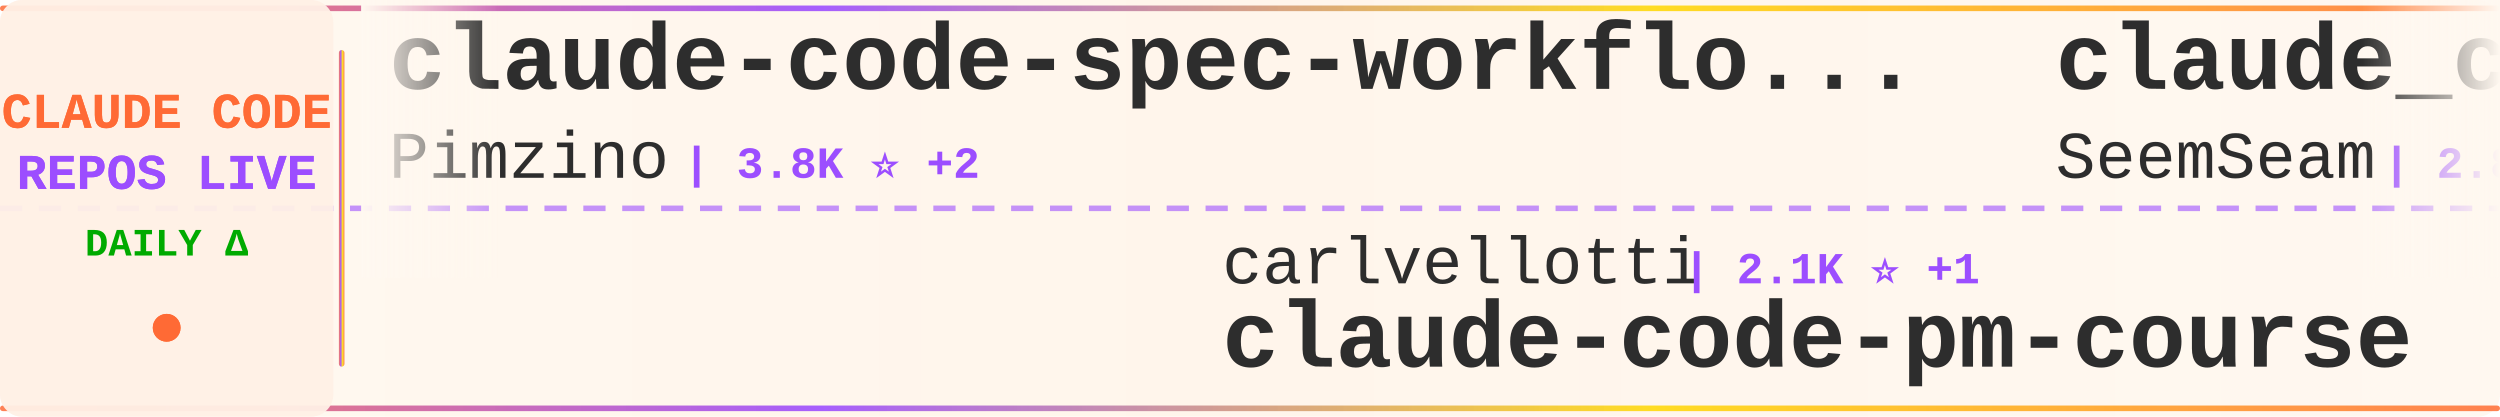
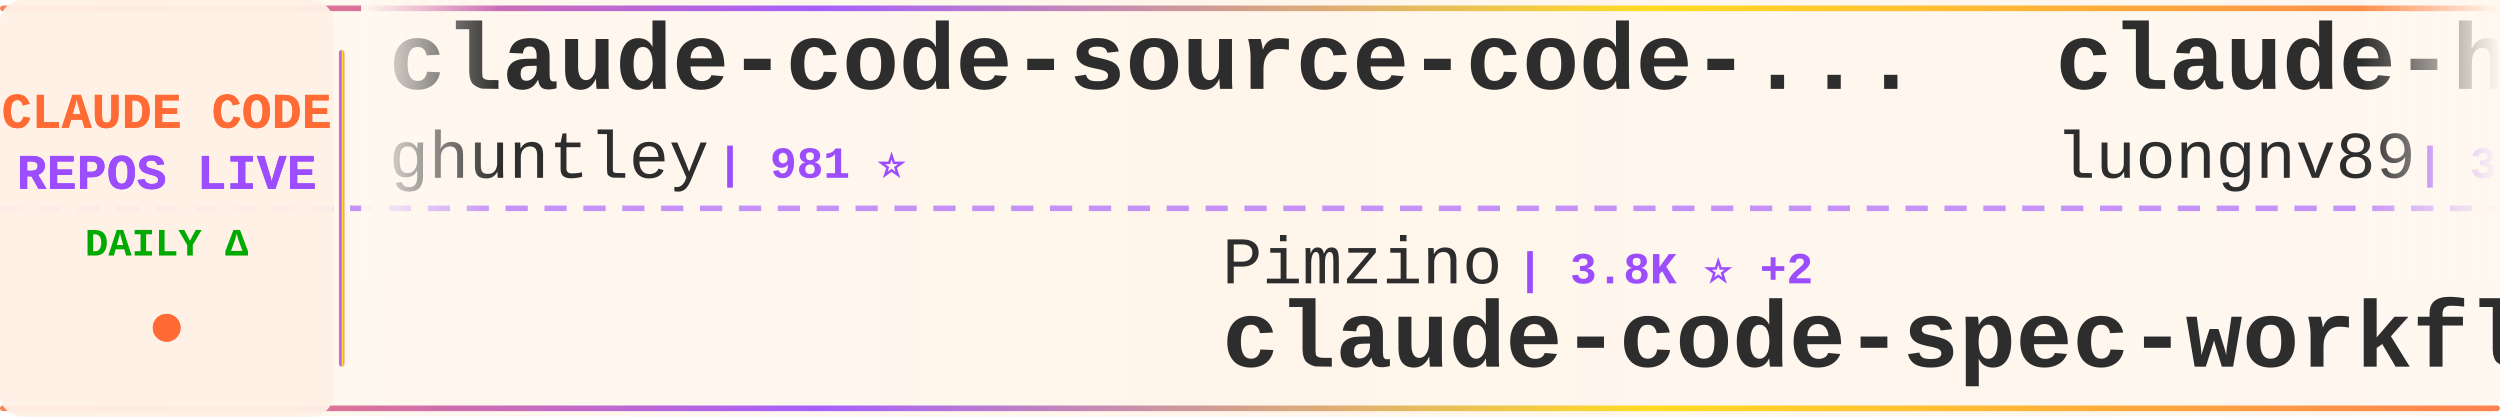
<svg xmlns="http://www.w3.org/2000/svg" width="900" height="150">
  <defs>
    <linearGradient id="tickerBg" x1="0%" y1="0%" x2="100%" y2="0%">
      <stop offset="0%" style="stop-color:#fff8f0;stop-opacity:0.98" />
      <stop offset="50%" style="stop-color:#fff5eb;stop-opacity:1" />
      <stop offset="100%" style="stop-color:#fff8f0;stop-opacity:0.98" />
    </linearGradient>
    <linearGradient id="borderGrad" x1="0%" y1="0%" x2="100%" y2="0%">
      <stop offset="0%" style="stop-color:#FF6B35;stop-opacity:0.85">
        <animate attributeName="stop-opacity" values="0.85;1;0.85" dur="2s" repeatCount="indefinite" />
      </stop>
      <stop offset="33%" style="stop-color:#9C4EFF;stop-opacity:0.9">
        <animate attributeName="stop-opacity" values="0.9;1;0.9" dur="2.2s" repeatCount="indefinite" />
      </stop>
      <stop offset="66%" style="stop-color:#FFD700;stop-opacity:0.85">
        <animate attributeName="stop-opacity" values="0.85;1;0.85" dur="1.8s" repeatCount="indefinite" />
      </stop>
      <stop offset="100%" style="stop-color:#FF6B35;stop-opacity:0.85">
        <animate attributeName="stop-opacity" values="0.85;1;0.85" dur="2s" repeatCount="indefinite" />
      </stop>
    </linearGradient>
    <filter id="textGlow">
      <feGaussianBlur stdDeviation="0.15" result="coloredBlur" />
      <feMerge>
        <feMergeNode in="coloredBlur" />
        <feMergeNode in="SourceGraphic" />
      </feMerge>
    </filter>
    <filter id="metricGlow">
      <feGaussianBlur stdDeviation="0.2" result="coloredBlur" />
      <feMerge>
        <feMergeNode in="coloredBlur" />
        <feMergeNode in="SourceGraphic" />
      </feMerge>
    </filter>
    <linearGradient id="leftFade" x1="0%" y1="0%" x2="100%" y2="0%">
      <stop offset="0%" style="stop-color:#fff8f0;stop-opacity:1" />
      <stop offset="100%" style="stop-color:#fff8f0;stop-opacity:0" />
    </linearGradient>
    <linearGradient id="rightFade" x1="0%" y1="0%" x2="100%" y2="0%">
      <stop offset="0%" style="stop-color:#fff8f0;stop-opacity:0" />
      <stop offset="100%" style="stop-color:#fff8f0;stop-opacity:1" />
    </linearGradient>
  </defs>
  <rect width="900" height="150" fill="url(#tickerBg)" rx="8" />
  <rect x="0" y="2" width="900" height="2" fill="url(#borderGrad)" rx="1" />
  <rect x="0" y="146" width="900" height="2" fill="url(#borderGrad)" rx="1" />
  <line x1="0" y1="75" x2="900" y2="75" stroke="#9C4EFF" stroke-width="2" stroke-dasharray="8 6" opacity="0.6" />
  <rect x="0" y="0" width="120" height="150" fill="#fff0e6" opacity="0.95" rx="8" />
  <text x="60" y="46" font-family="'Courier New', monospace" font-size="18" font-weight="bold" fill="#FF6B35" text-anchor="middle" filter="url(#textGlow)">
    CLAUDE CODE
  </text>
  <text x="60" y="68" font-family="'Courier New', monospace" font-size="18" font-weight="bold" fill="#9C4EFF" text-anchor="middle" filter="url(#textGlow)">
    REPOS LIVE
  </text>
  <text x="60" y="92" font-family="'Courier New', monospace" font-size="14" font-weight="bold" fill="#00aa00" text-anchor="middle">
    DAILY Δ
  </text>
  <circle cx="60" cy="118" r="5" fill="#FF6B35" filter="url(#metricGlow)">
    <animate attributeName="r" values="4;6;4" dur="1.5s" repeatCount="indefinite" />
    <animate attributeName="opacity" values="0.6;1;0.6" dur="1.5s" repeatCount="indefinite" />
  </circle>
  <rect x="122" y="18" width="2" height="114" fill="url(#borderGrad)" rx="1" />
  <clipPath id="tickerClip">
    <rect x="130" y="0" width="770" height="150" />
  </clipPath>
  <g clip-path="url(#tickerClip)">
    <g id="tickerItems">
      <animateTransform attributeName="transform" attributeType="XML" type="translate" from="0 0" to="-3000 0" dur="54s" repeatCount="indefinite" />
      <g transform="translate(0, 0)">
-         <text x="140" y="32" font-family="'Courier New', monospace" font-size="34" font-weight="bold" fill="#2d2d2d">claude-code-spec-workflo...</text>
-         <text x="140" y="64" font-family="'Courier New', monospace" font-size="24" font-weight="normal" fill="#2d2d2d" opacity="1.0">Pimzino</text>
-         <text x="246" y="64" font-family="'Courier New', monospace" font-size="16" font-weight="bold" fill="#9C4EFF"> | 3.8K ⭐ +2</text>
+         <text x="140" y="32" font-family="'Courier New', monospace" font-size="34" font-weight="bold" fill="#2d2d2d">claude-code-source-code-...</text>
+         <text x="140" y="64" font-family="'Courier New', monospace" font-size="24" font-weight="normal" fill="#2d2d2d" opacity="1.0">ghuntley</text>
+         <text x="258" y="64" font-family="'Courier New', monospace" font-size="16" font-weight="bold" fill="#9C4EFF"> | 981 ⭐</text>
      </g>
      <g transform="translate(300, 0)">
-         <text x="140" y="102" font-family="'Courier New', monospace" font-size="24" font-weight="normal" fill="#2d2d2d" opacity="1.0">carlvellotti</text>
-         <text x="306" y="102" font-family="'Courier New', monospace" font-size="16" font-weight="bold" fill="#9C4EFF"> | 2.1K ⭐ +1</text>
-         <text x="140" y="132" font-family="'Courier New', monospace" font-size="34" font-weight="bold" fill="#2d2d2d">claude-code-pm-course</text>
+         <text x="140" y="102" font-family="'Courier New', monospace" font-size="24" font-weight="normal" fill="#2d2d2d" opacity="1.0">Pimzino</text>
+         <text x="246" y="102" font-family="'Courier New', monospace" font-size="16" font-weight="bold" fill="#9C4EFF"> | 3.8K ⭐ +2</text>
+         <text x="140" y="132" font-family="'Courier New', monospace" font-size="34" font-weight="bold" fill="#2d2d2d">claude-code-spec-workflo...</text>
      </g>
      <g transform="translate(600, 0)">
-         <text x="140" y="32" font-family="'Courier New', monospace" font-size="34" font-weight="bold" fill="#2d2d2d">claude_codex_bridge</text>
-         <text x="140" y="64" font-family="'Courier New', monospace" font-size="24" font-weight="normal" fill="#2d2d2d" opacity="1.0">SeemSeam</text>
-         <text x="258" y="64" font-family="'Courier New', monospace" font-size="16" font-weight="bold" fill="#9C4EFF"> | 2.8K ⭐ +16</text>
+         <text x="140" y="32" font-family="'Courier New', monospace" font-size="34" font-weight="bold" fill="#2d2d2d">claude-howto</text>
+         <text x="140" y="64" font-family="'Courier New', monospace" font-size="24" font-weight="normal" fill="#2d2d2d" opacity="1.0">luongnv89</text>
+         <text x="270" y="64" font-family="'Courier New', monospace" font-size="16" font-weight="bold" fill="#9C4EFF"> | 34.7K ⭐ +95</text>
      </g>
      <g transform="translate(900, 0)">
-         <text x="140" y="102" font-family="'Courier New', monospace" font-size="24" font-weight="normal" fill="#2d2d2d" opacity="1.0">ghuntley</text>
-         <text x="258" y="102" font-family="'Courier New', monospace" font-size="16" font-weight="bold" fill="#9C4EFF"> | 981 ⭐</text>
-         <text x="140" y="132" font-family="'Courier New', monospace" font-size="34" font-weight="bold" fill="#2d2d2d">claude-code-source-code-...</text>
+         <text x="140" y="102" font-family="'Courier New', monospace" font-size="24" font-weight="normal" fill="#2d2d2d" opacity="1.0">Piebald-AI</text>
+         <text x="282" y="102" font-family="'Courier New', monospace" font-size="16" font-weight="bold" fill="#9C4EFF"> | 10.7K ⭐ +28</text>
+         <text x="140" y="132" font-family="'Courier New', monospace" font-size="34" font-weight="bold" fill="#2d2d2d">claude-code-system-promp...</text>
      </g>
      <g transform="translate(1200, 0)">
-         <text x="140" y="32" font-family="'Courier New', monospace" font-size="34" font-weight="bold" fill="#2d2d2d">nanoclaw</text>
-         <text x="140" y="64" font-family="'Courier New', monospace" font-size="24" font-weight="normal" fill="#2d2d2d" opacity="1.0">nanocoai</text>
-         <text x="258" y="64" font-family="'Courier New', monospace" font-size="16" font-weight="bold" fill="#9C4EFF"> | 29.6K ⭐ +37</text>
+         <text x="140" y="32" font-family="'Courier New', monospace" font-size="34" font-weight="bold" fill="#2d2d2d">claude-code-base-action</text>
+         <text x="140" y="64" font-family="'Courier New', monospace" font-size="24" font-weight="normal" fill="#2d2d2d" opacity="1.0">anthropics</text>
+         <text x="282" y="64" font-family="'Courier New', monospace" font-size="16" font-weight="bold" fill="#9C4EFF"> | 856 ⭐ +5</text>
      </g>
      <g transform="translate(1500, 0)">
-         <text x="140" y="102" font-family="'Courier New', monospace" font-size="24" font-weight="normal" fill="#2d2d2d" opacity="1.0">ChrisWiles</text>
-         <text x="282" y="102" font-family="'Courier New', monospace" font-size="16" font-weight="bold" fill="#9C4EFF"> | 5.9K ⭐ +2</text>
-         <text x="140" y="132" font-family="'Courier New', monospace" font-size="34" font-weight="bold" fill="#2d2d2d">claude-code-showcase</text>
+         <text x="140" y="102" font-family="'Courier New', monospace" font-size="24" font-weight="normal" fill="#2d2d2d" opacity="1.0">luyao618</text>
+         <text x="258" y="102" font-family="'Courier New', monospace" font-size="16" font-weight="bold" fill="#9C4EFF"> | 1.5K ⭐ +4</text>
+         <text x="140" y="132" font-family="'Courier New', monospace" font-size="34" font-weight="bold" fill="#2d2d2d">Claude-Code-Source-Study</text>
      </g>
      <g transform="translate(1800, 0)">
-         <text x="140" y="32" font-family="'Courier New', monospace" font-size="34" font-weight="bold" fill="#2d2d2d">claude-code-security-rev...</text>
-         <text x="140" y="64" font-family="'Courier New', monospace" font-size="24" font-weight="normal" fill="#2d2d2d" opacity="1.0">anthropics</text>
-         <text x="282" y="64" font-family="'Courier New', monospace" font-size="16" font-weight="bold" fill="#9C4EFF"> | 4.9K ⭐ +8</text>
+         <text x="140" y="32" font-family="'Courier New', monospace" font-size="34" font-weight="bold" fill="#2d2d2d">claude-code-engineering</text>
+         <text x="140" y="64" font-family="'Courier New', monospace" font-size="24" font-weight="normal" fill="#2d2d2d" opacity="1.0">huangjia2019</text>
+         <text x="306" y="64" font-family="'Courier New', monospace" font-size="16" font-weight="bold" fill="#9C4EFF"> | 747 ⭐ +5</text>
      </g>
      <g transform="translate(2100, 0)">
-         <text x="140" y="102" font-family="'Courier New', monospace" font-size="24" font-weight="normal" fill="#2d2d2d" opacity="1.0">nicedreamzapp</text>
-         <text x="318" y="102" font-family="'Courier New', monospace" font-size="16" font-weight="bold" fill="#9C4EFF"> | 2.7K ⭐ +6</text>
-         <text x="140" y="132" font-family="'Courier New', monospace" font-size="34" font-weight="bold" fill="#2d2d2d">claude-code-local</text>
+         <text x="140" y="102" font-family="'Courier New', monospace" font-size="24" font-weight="normal" fill="#2d2d2d" opacity="1.0">Yeachan-Heo</text>
+         <text x="294" y="102" font-family="'Courier New', monospace" font-size="16" font-weight="bold" fill="#9C4EFF"> | 35.5K ⭐ +87</text>
+         <text x="140" y="132" font-family="'Courier New', monospace" font-size="34" font-weight="bold" fill="#2d2d2d">oh-my-claudecode</text>
      </g>
      <g transform="translate(2400, 0)">
-         <text x="140" y="32" font-family="'Courier New', monospace" font-size="34" font-weight="bold" fill="#2d2d2d">skills</text>
-         <text x="140" y="64" font-family="'Courier New', monospace" font-size="24" font-weight="normal" fill="#2d2d2d" opacity="1.0">anthropics</text>
-         <text x="282" y="64" font-family="'Courier New', monospace" font-size="16" font-weight="bold" fill="#9C4EFF"> | 144.8K ⭐ +551</text>
+         <text x="140" y="32" font-family="'Courier New', monospace" font-size="34" font-weight="bold" fill="#2d2d2d">claude-code-rust</text>
+         <text x="140" y="64" font-family="'Courier New', monospace" font-size="24" font-weight="normal" fill="#2d2d2d" opacity="1.0">lorryjovens-hub</text>
+         <text x="342" y="64" font-family="'Courier New', monospace" font-size="16" font-weight="bold" fill="#9C4EFF"> | 1.6K ⭐ +3</text>
      </g>
      <g transform="translate(2700, 0)">
-         <text x="140" y="102" font-family="'Courier New', monospace" font-size="24" font-weight="normal" fill="#2d2d2d" opacity="1.0">shareAI-lab</text>
-         <text x="294" y="102" font-family="'Courier New', monospace" font-size="16" font-weight="bold" fill="#9C4EFF"> | 63.9K ⭐ +198</text>
-         <text x="140" y="132" font-family="'Courier New', monospace" font-size="34" font-weight="bold" fill="#2d2d2d">learn-claude-code</text>
+         <text x="140" y="102" font-family="'Courier New', monospace" font-size="24" font-weight="normal" fill="#2d2d2d" opacity="1.0">AICoderTudou</text>
+         <text x="306" y="102" font-family="'Courier New', monospace" font-size="16" font-weight="bold" fill="#9C4EFF"> | 501 ⭐</text>
+         <text x="140" y="132" font-family="'Courier New', monospace" font-size="34" font-weight="bold" fill="#2d2d2d">claude-code-tudou</text>
      </g>
      <g transform="translate(3000, 0)">
-         <text x="140" y="32" font-family="'Courier New', monospace" font-size="34" font-weight="bold" fill="#2d2d2d">claude-code-spec-workflo...</text>
-         <text x="140" y="64" font-family="'Courier New', monospace" font-size="24" font-weight="normal" fill="#2d2d2d" opacity="1.0">Pimzino</text>
-         <text x="246" y="64" font-family="'Courier New', monospace" font-size="16" font-weight="bold" fill="#9C4EFF"> | 3.8K ⭐ +2</text>
+         <text x="140" y="32" font-family="'Courier New', monospace" font-size="34" font-weight="bold" fill="#2d2d2d">claude-code-source-code-...</text>
+         <text x="140" y="64" font-family="'Courier New', monospace" font-size="24" font-weight="normal" fill="#2d2d2d" opacity="1.0">ghuntley</text>
+         <text x="258" y="64" font-family="'Courier New', monospace" font-size="16" font-weight="bold" fill="#9C4EFF"> | 981 ⭐</text>
      </g>
      <g transform="translate(3300, 0)">
-         <text x="140" y="102" font-family="'Courier New', monospace" font-size="24" font-weight="normal" fill="#2d2d2d" opacity="1.0">carlvellotti</text>
-         <text x="306" y="102" font-family="'Courier New', monospace" font-size="16" font-weight="bold" fill="#9C4EFF"> | 2.1K ⭐ +1</text>
-         <text x="140" y="132" font-family="'Courier New', monospace" font-size="34" font-weight="bold" fill="#2d2d2d">claude-code-pm-course</text>
+         <text x="140" y="102" font-family="'Courier New', monospace" font-size="24" font-weight="normal" fill="#2d2d2d" opacity="1.0">Pimzino</text>
+         <text x="246" y="102" font-family="'Courier New', monospace" font-size="16" font-weight="bold" fill="#9C4EFF"> | 3.8K ⭐ +2</text>
+         <text x="140" y="132" font-family="'Courier New', monospace" font-size="34" font-weight="bold" fill="#2d2d2d">claude-code-spec-workflo...</text>
      </g>
      <g transform="translate(3600, 0)">
-         <text x="140" y="32" font-family="'Courier New', monospace" font-size="34" font-weight="bold" fill="#2d2d2d">claude_codex_bridge</text>
-         <text x="140" y="64" font-family="'Courier New', monospace" font-size="24" font-weight="normal" fill="#2d2d2d" opacity="1.0">SeemSeam</text>
-         <text x="258" y="64" font-family="'Courier New', monospace" font-size="16" font-weight="bold" fill="#9C4EFF"> | 2.8K ⭐ +16</text>
+         <text x="140" y="32" font-family="'Courier New', monospace" font-size="34" font-weight="bold" fill="#2d2d2d">claude-howto</text>
+         <text x="140" y="64" font-family="'Courier New', monospace" font-size="24" font-weight="normal" fill="#2d2d2d" opacity="1.0">luongnv89</text>
+         <text x="270" y="64" font-family="'Courier New', monospace" font-size="16" font-weight="bold" fill="#9C4EFF"> | 34.7K ⭐ +95</text>
      </g>
      <g transform="translate(3900, 0)">
-         <text x="140" y="102" font-family="'Courier New', monospace" font-size="24" font-weight="normal" fill="#2d2d2d" opacity="1.0">ghuntley</text>
-         <text x="258" y="102" font-family="'Courier New', monospace" font-size="16" font-weight="bold" fill="#9C4EFF"> | 981 ⭐</text>
-         <text x="140" y="132" font-family="'Courier New', monospace" font-size="34" font-weight="bold" fill="#2d2d2d">claude-code-source-code-...</text>
+         <text x="140" y="102" font-family="'Courier New', monospace" font-size="24" font-weight="normal" fill="#2d2d2d" opacity="1.0">Piebald-AI</text>
+         <text x="282" y="102" font-family="'Courier New', monospace" font-size="16" font-weight="bold" fill="#9C4EFF"> | 10.7K ⭐ +28</text>
+         <text x="140" y="132" font-family="'Courier New', monospace" font-size="34" font-weight="bold" fill="#2d2d2d">claude-code-system-promp...</text>
      </g>
    </g>
  </g>
  <rect x="130" y="0" width="50" height="100" fill="url(#leftFade)" />
  <rect x="850" y="0" width="50" height="100" fill="url(#rightFade)" />
</svg>
